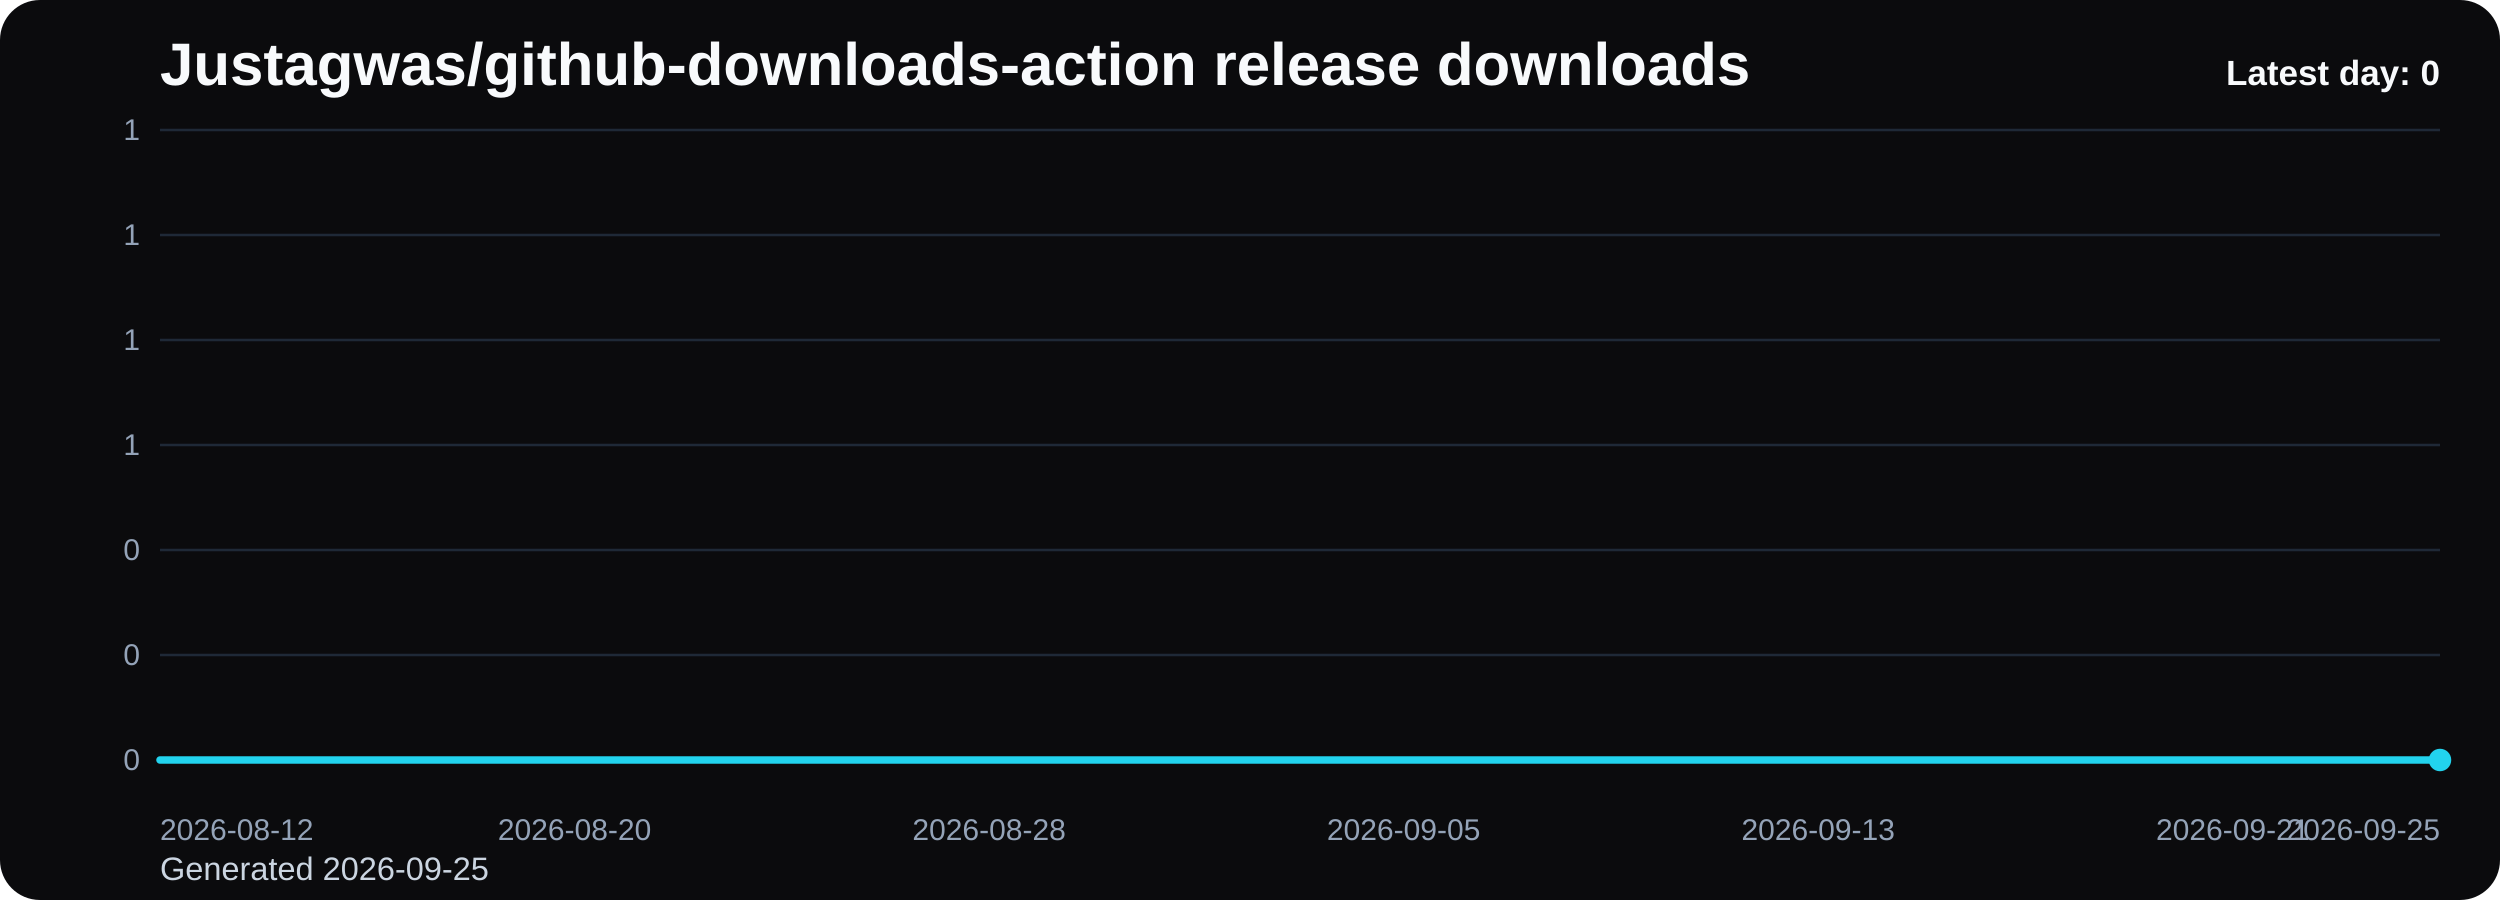
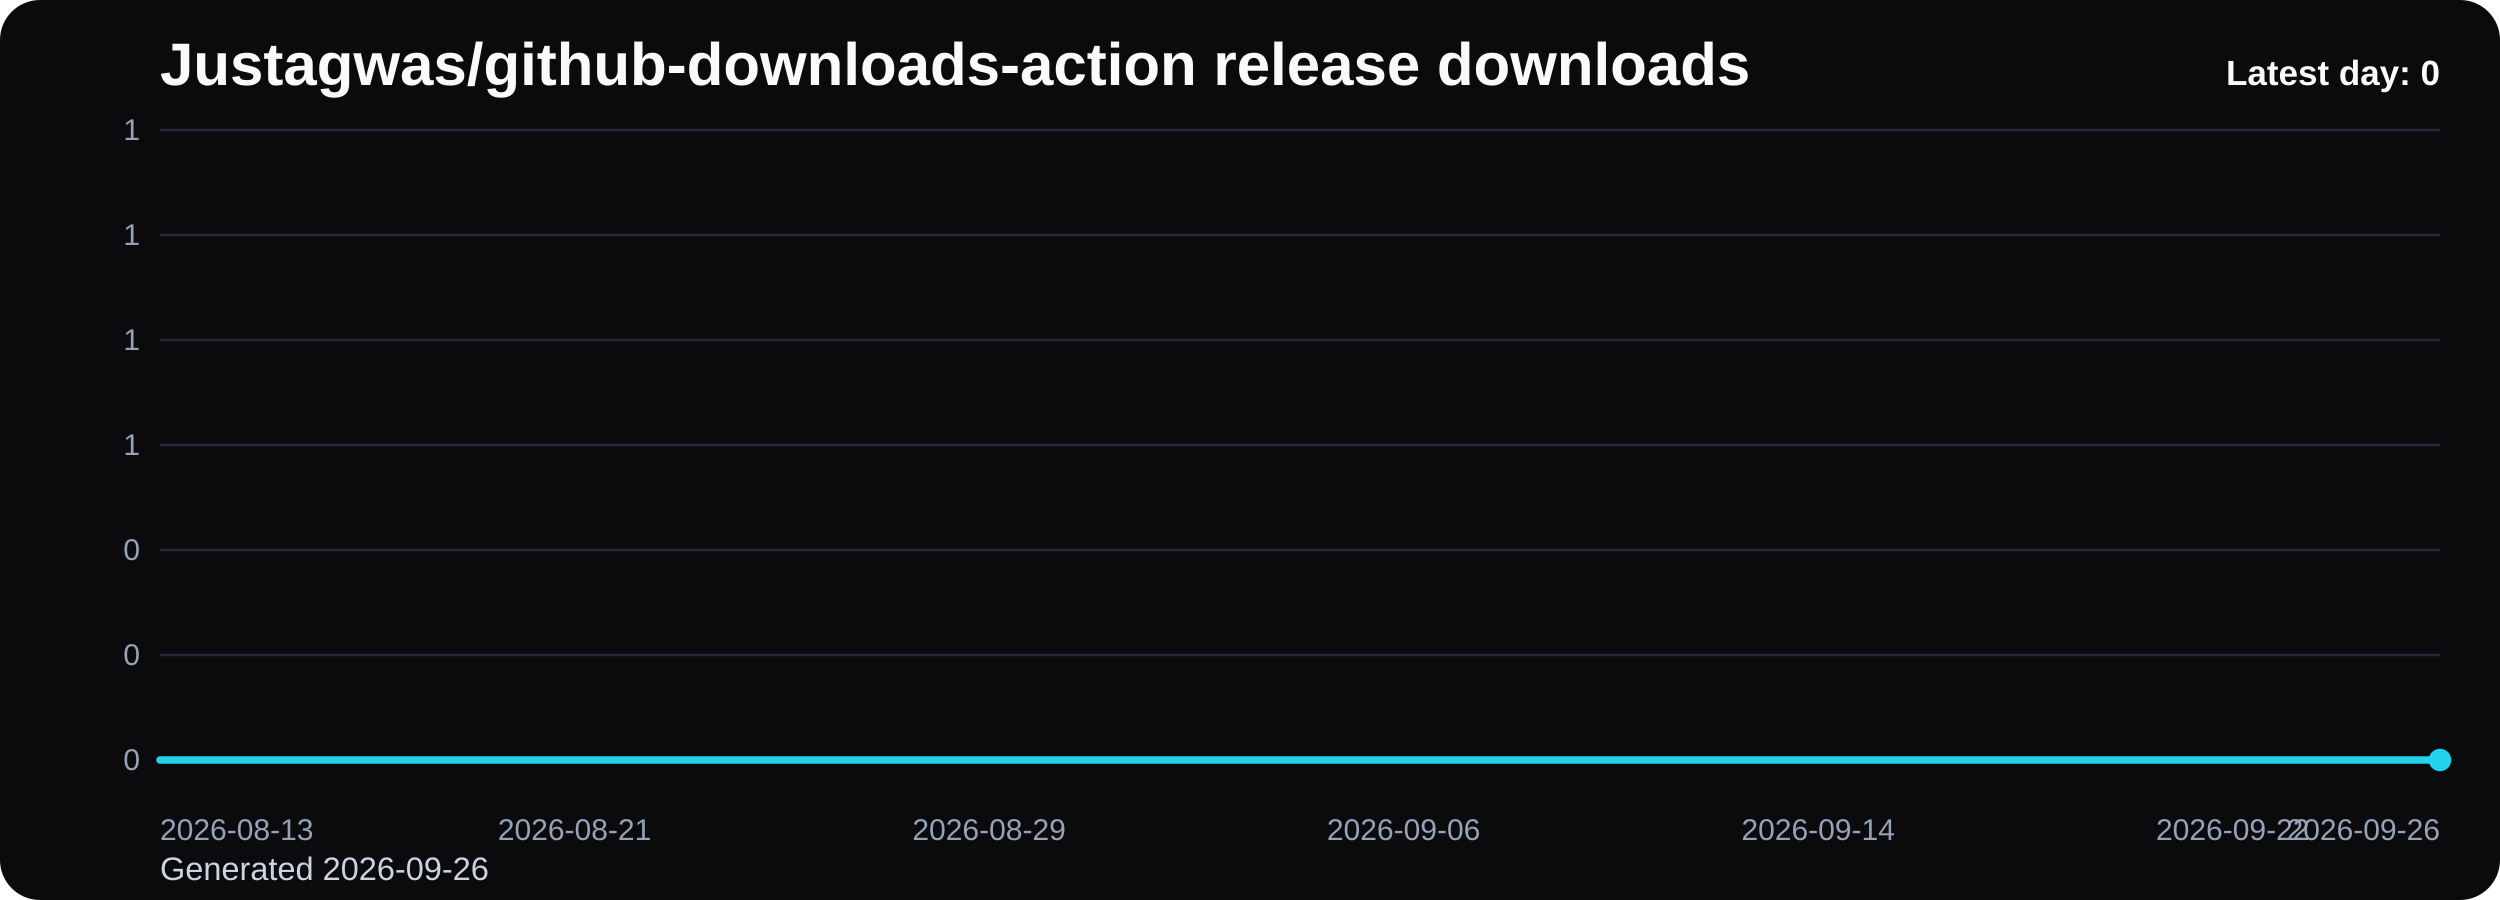
<svg xmlns="http://www.w3.org/2000/svg" viewBox="0 0 1000 360" role="img" aria-label="Justagwas/github-downloads-action release downloads chart">
  <defs>
    <linearGradient id="fill-daily-black" x1="0" y1="0" x2="0" y2="1">
      <stop offset="0%" stop-color="#22d3ee" stop-opacity="0.32" />
      <stop offset="100%" stop-color="#22d3ee" stop-opacity="0.05" />
    </linearGradient>
    <style>
      .bg { fill: #0b0b0d; }
      .title { font: 700 24px Arial, sans-serif; fill: #f8fafc; }
      .sub { font: 400 13px Arial, sans-serif; fill: #cbd5e1; }
      .grid { stroke: #1f2937; stroke-width: 1; }
      .axis { font: 400 12px Arial, sans-serif; fill: #94a3b8; }
      .line { fill: none; stroke: #22d3ee; stroke-width: 3; stroke-linecap: round; stroke-linejoin: round; }
      .dot { fill: #22d3ee; }
      .value { font: 600 11px Arial, sans-serif; fill: #cbd5e1; }
      .latest { font: 700 14px Arial, sans-serif; fill: #f8fafc; }
    </style>
  </defs>
  <rect class="bg" x="0" y="0" width="1000" height="360" rx="16" />
  <text class="title" x="64" y="34">Justagwas/github-downloads-action release downloads</text>
-   <text class="sub" x="64" y="352">Generated 2026-09-25</text>
+   <text class="sub" x="64" y="352">Generated 2026-09-26</text>
  <line x1="64" y1="52.00" x2="976" y2="52.00" class="grid" />
  <text x="56" y="56.00" text-anchor="end" class="axis">1</text>
  <line x1="64" y1="94.00" x2="976" y2="94.00" class="grid" />
  <text x="56" y="98.00" text-anchor="end" class="axis">1</text>
  <line x1="64" y1="136.00" x2="976" y2="136.00" class="grid" />
  <text x="56" y="140.00" text-anchor="end" class="axis">1</text>
  <line x1="64" y1="178.00" x2="976" y2="178.00" class="grid" />
  <text x="56" y="182.00" text-anchor="end" class="axis">1</text>
  <line x1="64" y1="220.00" x2="976" y2="220.00" class="grid" />
  <text x="56" y="224.00" text-anchor="end" class="axis">0</text>
  <line x1="64" y1="262.00" x2="976" y2="262.00" class="grid" />
  <text x="56" y="266.00" text-anchor="end" class="axis">0</text>
  <line x1="64" y1="304.00" x2="976" y2="304.00" class="grid" />
  <text x="56" y="308.00" text-anchor="end" class="axis">0</text>
  <path d="M 64.00 304 L 64.00 304.00 L 84.73 304.00 L 105.45 304.00 L 126.18 304.00 L 146.91 304.00 L 167.64 304.00 L 188.36 304.00 L 209.09 304.00 L 229.82 304.00 L 250.55 304.00 L 271.27 304.00 L 292.00 304.00 L 312.73 304.00 L 333.45 304.00 L 354.18 304.00 L 374.91 304.00 L 395.64 304.00 L 416.36 304.00 L 437.09 304.00 L 457.82 304.00 L 478.55 304.00 L 499.27 304.00 L 520.00 304.00 L 540.73 304.00 L 561.45 304.00 L 582.18 304.00 L 602.91 304.00 L 623.64 304.00 L 644.36 304.00 L 665.09 304.00 L 685.82 304.00 L 706.55 304.00 L 727.27 304.00 L 748.00 304.00 L 768.73 304.00 L 789.45 304.00 L 810.18 304.00 L 830.91 304.00 L 851.64 304.00 L 872.36 304.00 L 893.09 304.00 L 913.82 304.00 L 934.55 304.00 L 955.27 304.00 L 976.00 304.00 L 976.00 304 Z" fill="url(#fill-daily-black)" />
  <polyline class="line" points="64.00,304.00 84.73,304.00 105.45,304.00 126.18,304.00 146.91,304.00 167.64,304.00 188.36,304.00 209.09,304.00 229.82,304.00 250.55,304.00 271.27,304.00 292.00,304.00 312.73,304.00 333.45,304.00 354.18,304.00 374.91,304.00 395.64,304.00 416.36,304.00 437.09,304.00 457.82,304.00 478.55,304.00 499.27,304.00 520.00,304.00 540.73,304.00 561.45,304.00 582.18,304.00 602.91,304.00 623.64,304.00 644.36,304.00 665.09,304.00 685.82,304.00 706.55,304.00 727.27,304.00 748.00,304.00 768.73,304.00 789.45,304.00 810.18,304.00 830.91,304.00 851.64,304.00 872.36,304.00 893.09,304.00 913.82,304.00 934.55,304.00 955.27,304.00 976.00,304.00" />
  <circle class="dot" cx="976.00" cy="304.00" r="4.5" />
-   <text class="axis" x="64.00" y="336" text-anchor="start">2026-08-12</text>
-   <text class="axis" x="229.82" y="336" text-anchor="middle">2026-08-20</text>
-   <text class="axis" x="395.64" y="336" text-anchor="middle">2026-08-28</text>
-   <text class="axis" x="561.45" y="336" text-anchor="middle">2026-09-05</text>
-   <text class="axis" x="727.27" y="336" text-anchor="middle">2026-09-13</text>
-   <text class="axis" x="893.09" y="336" text-anchor="middle">2026-09-21</text>
-   <text class="axis" x="976.00" y="336" text-anchor="end">2026-09-25</text>
+   <text class="axis" x="64.00" y="336" text-anchor="start">2026-08-13</text>
+   <text class="axis" x="229.82" y="336" text-anchor="middle">2026-08-21</text>
+   <text class="axis" x="395.64" y="336" text-anchor="middle">2026-08-29</text>
+   <text class="axis" x="561.45" y="336" text-anchor="middle">2026-09-06</text>
+   <text class="axis" x="727.27" y="336" text-anchor="middle">2026-09-14</text>
+   <text class="axis" x="893.09" y="336" text-anchor="middle">2026-09-22</text>
+   <text class="axis" x="976.00" y="336" text-anchor="end">2026-09-26</text>
  <text class="latest" x="976" y="34" text-anchor="end">Latest day: 0</text>
</svg>
